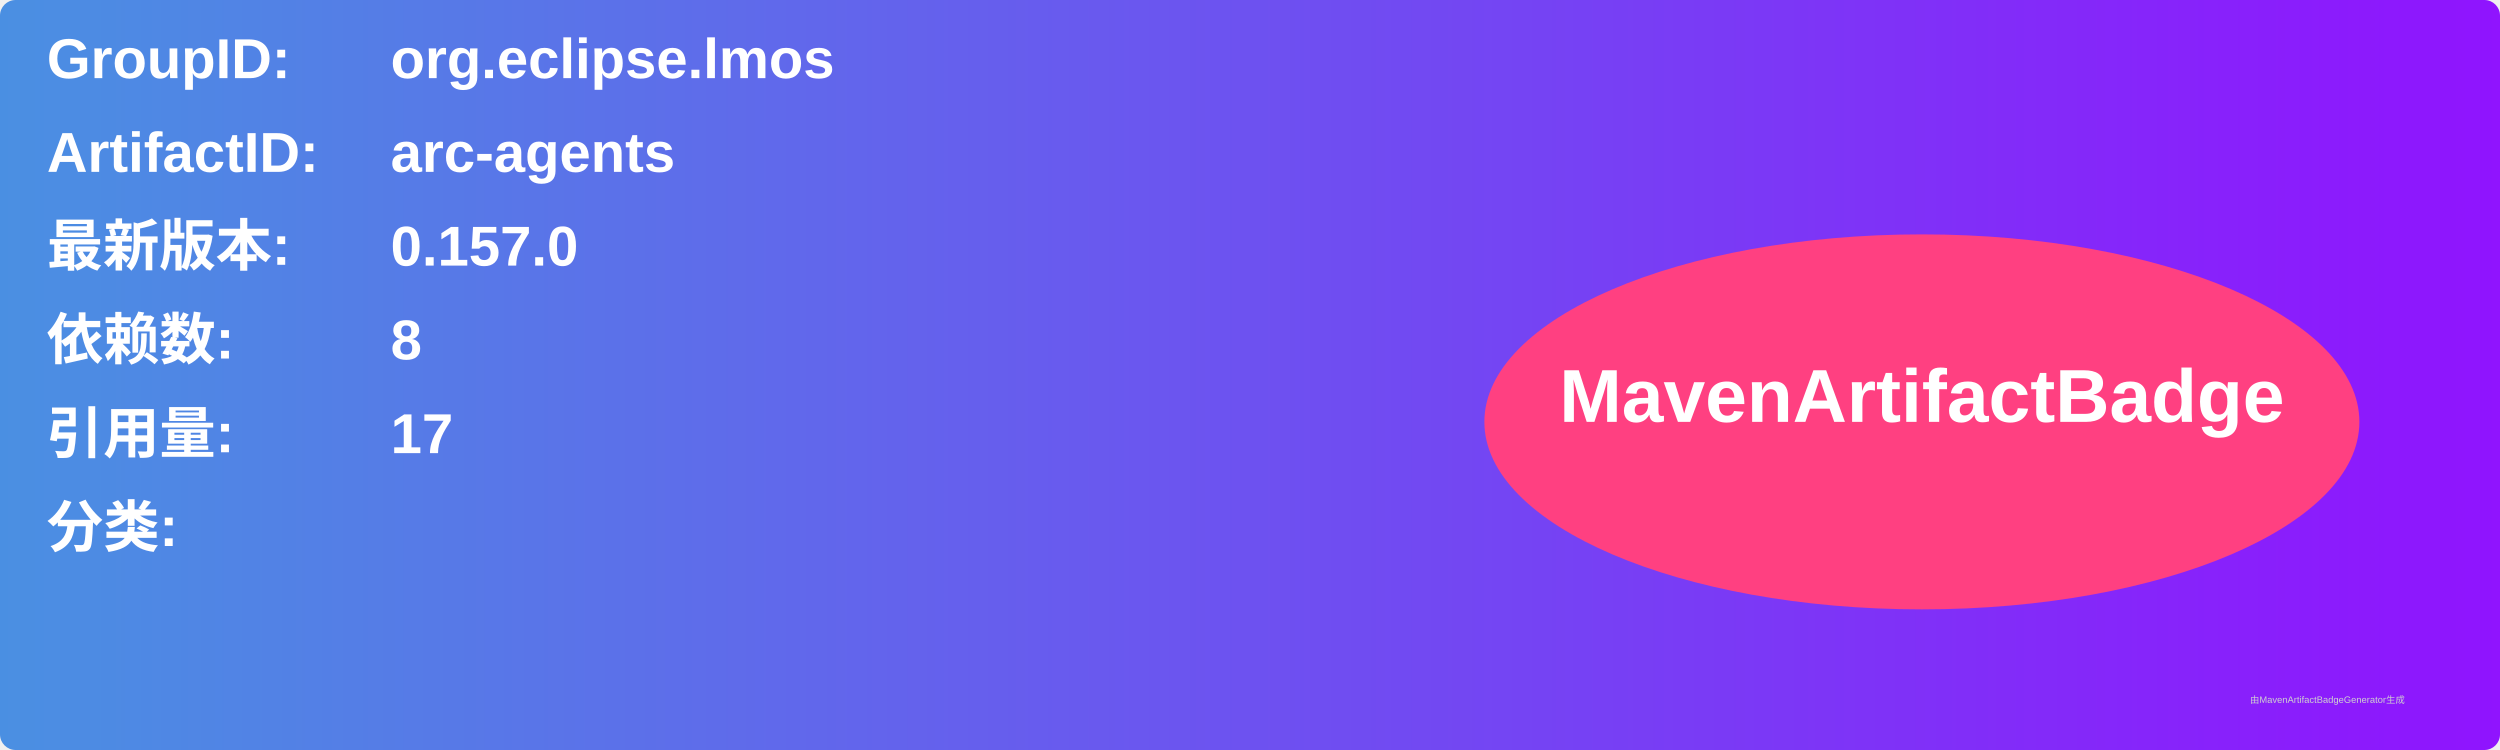
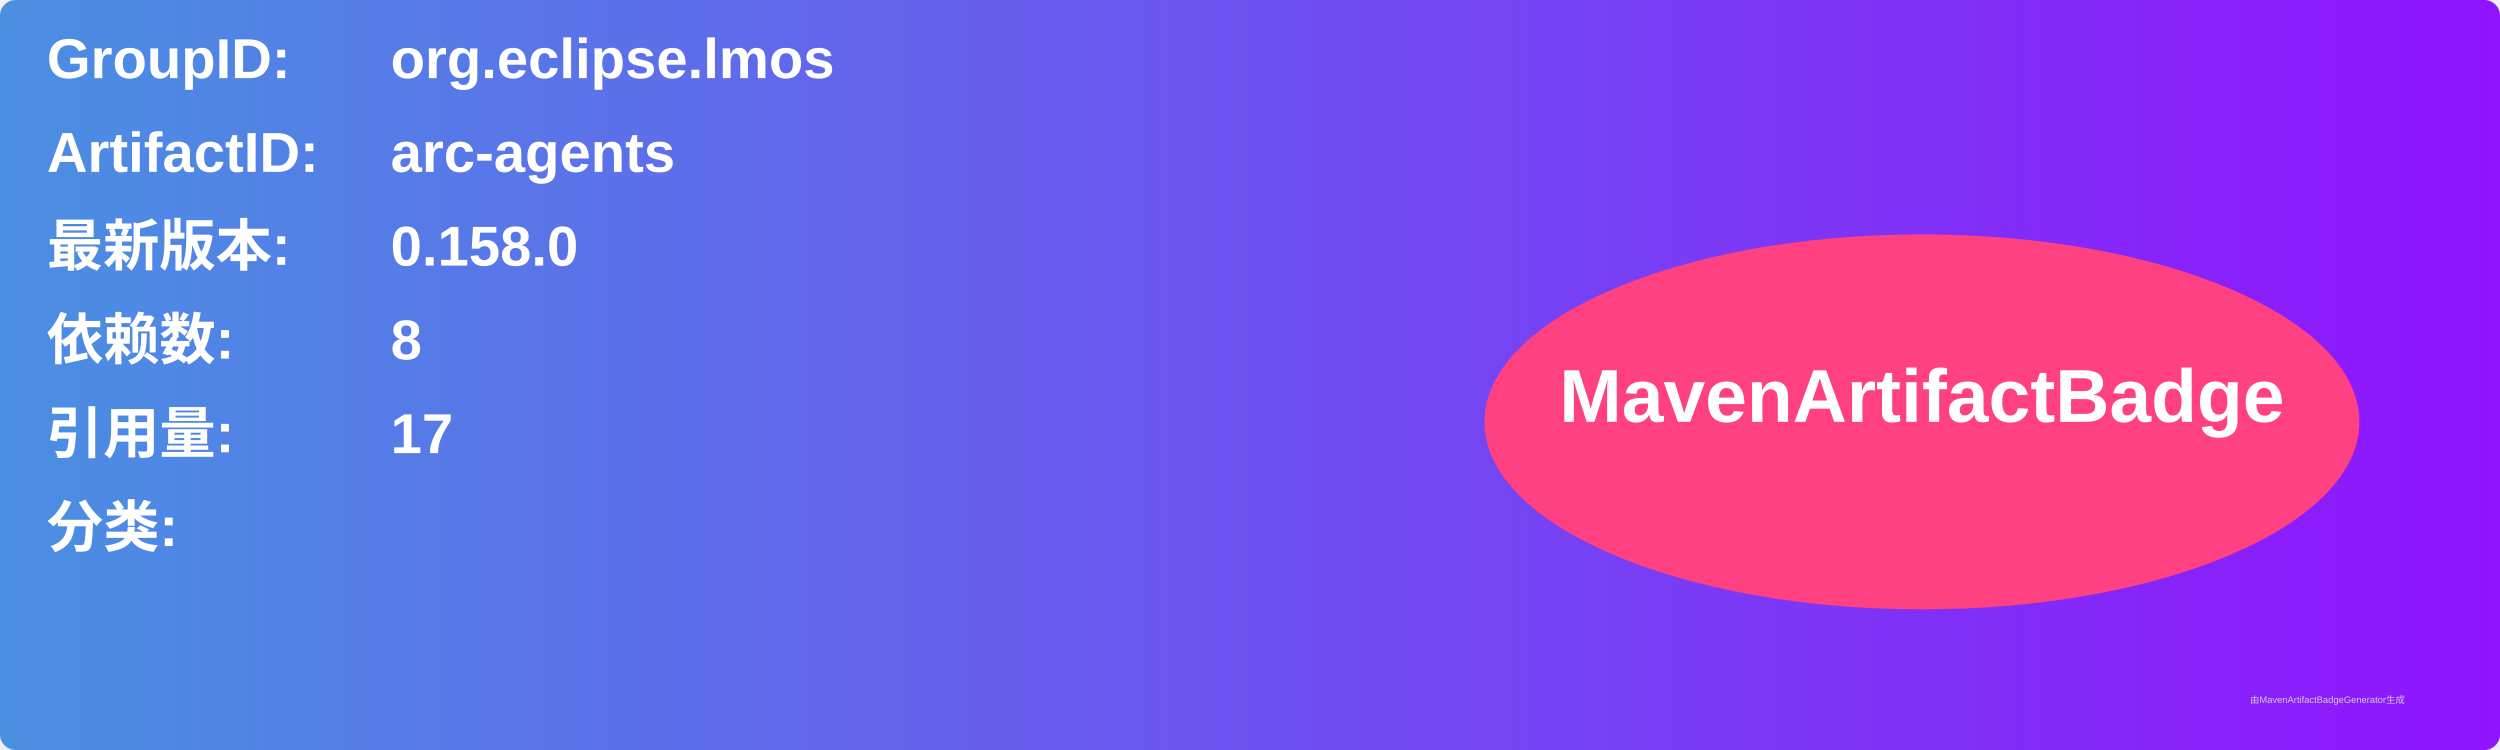
<svg xmlns="http://www.w3.org/2000/svg" width="800" height="240" viewBox="0 0 800 240">
  <linearGradient id="grad" x1="0%" y1="0%" x2="100%" y2="0%">
    <stop offset="0%" stop-color="#4a90e2" />
    <stop offset="100%" stop-color="#9013fe" />
  </linearGradient>
  <rect width="100%" height="100%" rx="5" ry="5" fill="url(#grad)" />
  <g transform="translate(15, 15)">
    <text x="0" y="10" font-family="Arial" font-size="18" fill="white" font-weight="bold" width="260">GroupID:</text>
    <text x="110" y="10" font-family="Arial" font-size="18" fill="white" font-weight="bold" width="460">org.eclipse.lmos</text>
    <text x="0" y="40" font-family="Arial" font-size="18" fill="white" font-weight="bold" width="260">ArtifactID:</text>
    <text x="110" y="40" font-family="Arial" font-size="18" fill="white" font-weight="bold" width="460">arc-agents</text>
    <text x="0" y="70" font-family="Arial" font-size="18" fill="white" font-weight="bold">最新版本:</text>
    <text x="110" y="70" font-family="Arial" font-size="18" fill="white" font-weight="bold">
-       <tspan font-weight="bold">0.157.0</tspan>
+       <tspan font-weight="bold">0.158.0</tspan>
    </text>
    <text x="0" y="100" font-family="Arial" font-size="18" fill="white" font-weight="bold">依赖数: </text>
    <text x="110" y="100" font-family="Arial" font-size="18" fill="white">
      <tspan font-weight="bold">8</tspan>
    </text>
    <text x="0" y="130" font-family="Arial" font-size="18" fill="white" font-weight="bold">引用量: </text>
    <text x="110" y="130" font-family="Arial" font-size="18" fill="white">
      <tspan font-weight="bold">17</tspan>
    </text>
    <text x="0" y="160" font-family="Arial" font-size="18" fill="white" font-weight="bold">分类:</text>
    <text x="10" y="190" font-family="Arial" font-size="10" fill="white">
      <tspan font-weight="bold" />
    </text>
    <ellipse cx="600" cy="120" rx="140" ry="60" fill="#ff4081" />
    <text x="600" y="120" text-anchor="middle" font-family="Arial" font-size="24" fill="white" font-weight="bold">MavenArtifactBadge</text>
  </g>
  <text x="720" y="225" font-family="Arial" font-size="3" fill="#d0d0d0">由MavenArtifactBadgeGenerator生成</text>
</svg>
